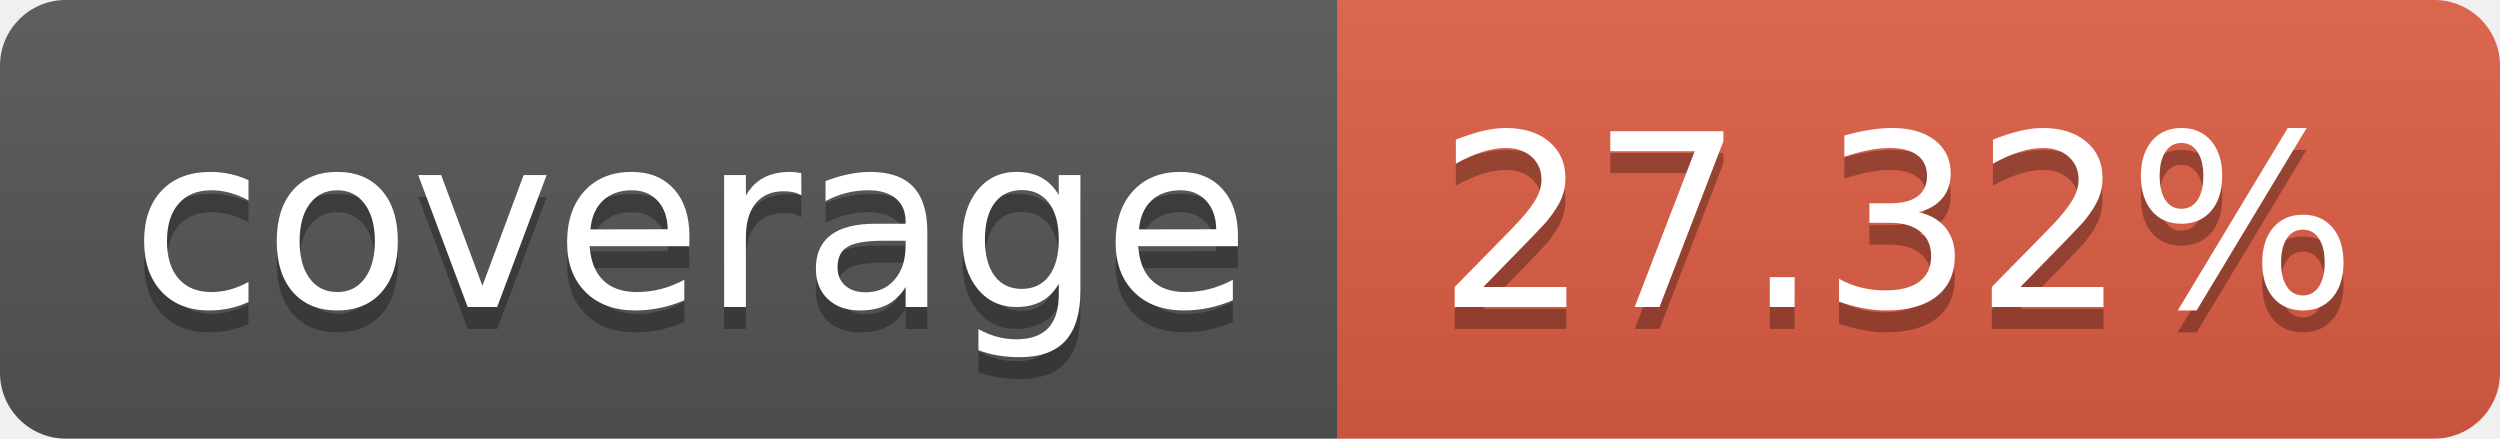
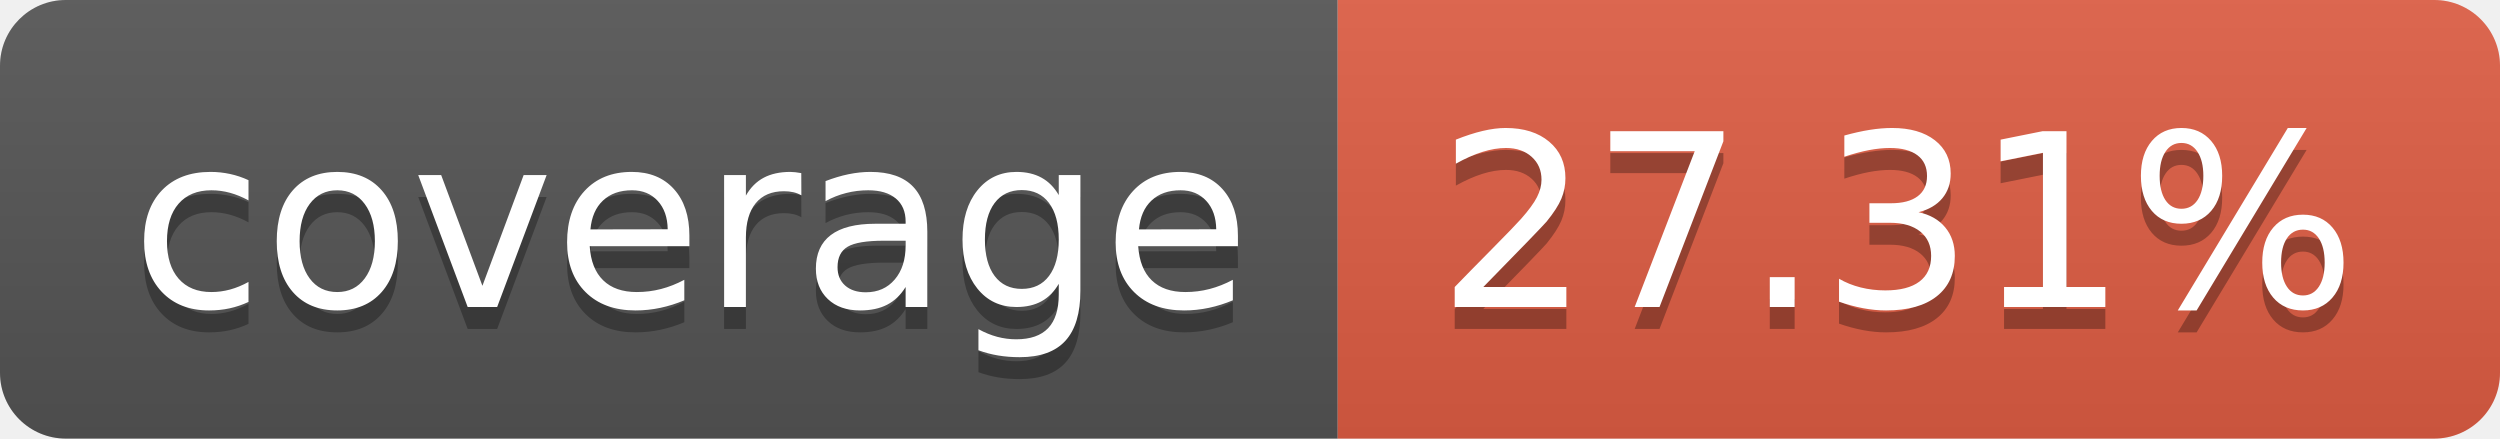
- <svg xmlns="http://www.w3.org/2000/svg" width="114" height="20" role="img" aria-label="coverage: 27.32%">
+ <svg xmlns="http://www.w3.org/2000/svg" width="114" height="20" role="img" aria-label="coverage: 27.31%">
  <linearGradient id="s" x2="0" y2="100%">
    <stop offset="0" stop-color="#bbb" stop-opacity=".1" />
    <stop offset="1" stop-opacity=".1" />
  </linearGradient>
  <clipPath id="r">
    <rect width="114" height="20" rx="3" fill="#fff" />
  </clipPath>
  <g clip-path="url(#r)">
    <rect width="61" height="20" fill="#555" />
    <rect x="61" width="53" height="20" fill="#e05d44" />
    <rect width="114" height="20" fill="url(#s)" />
  </g>
  <g fill="#fff" text-anchor="middle" font-family="Verdana,Geneva,DejaVu Sans,sans-serif" text-rendering="geometricPrecision" font-size="110">
    <text aria-hidden="true" x="315" y="150" fill="#010101" fill-opacity=".3" transform="scale(.1)" textLength="510">coverage</text>
    <text x="315" y="140" transform="scale(.1)" fill="#fff" textLength="510">coverage</text>
-     <text aria-hidden="true" x="865" y="150" fill="#010101" fill-opacity=".3" transform="scale(.1)" textLength="430">27.32%</text>
-     <text x="865" y="140" transform="scale(.1)" fill="#fff" textLength="430">27.32%</text>
+     <text aria-hidden="true" x="865" y="150" fill="#010101" fill-opacity=".3" transform="scale(.1)" textLength="430">27.31%</text>
+     <text x="865" y="140" transform="scale(.1)" fill="#fff" textLength="430">27.31%</text>
  </g>
</svg>
